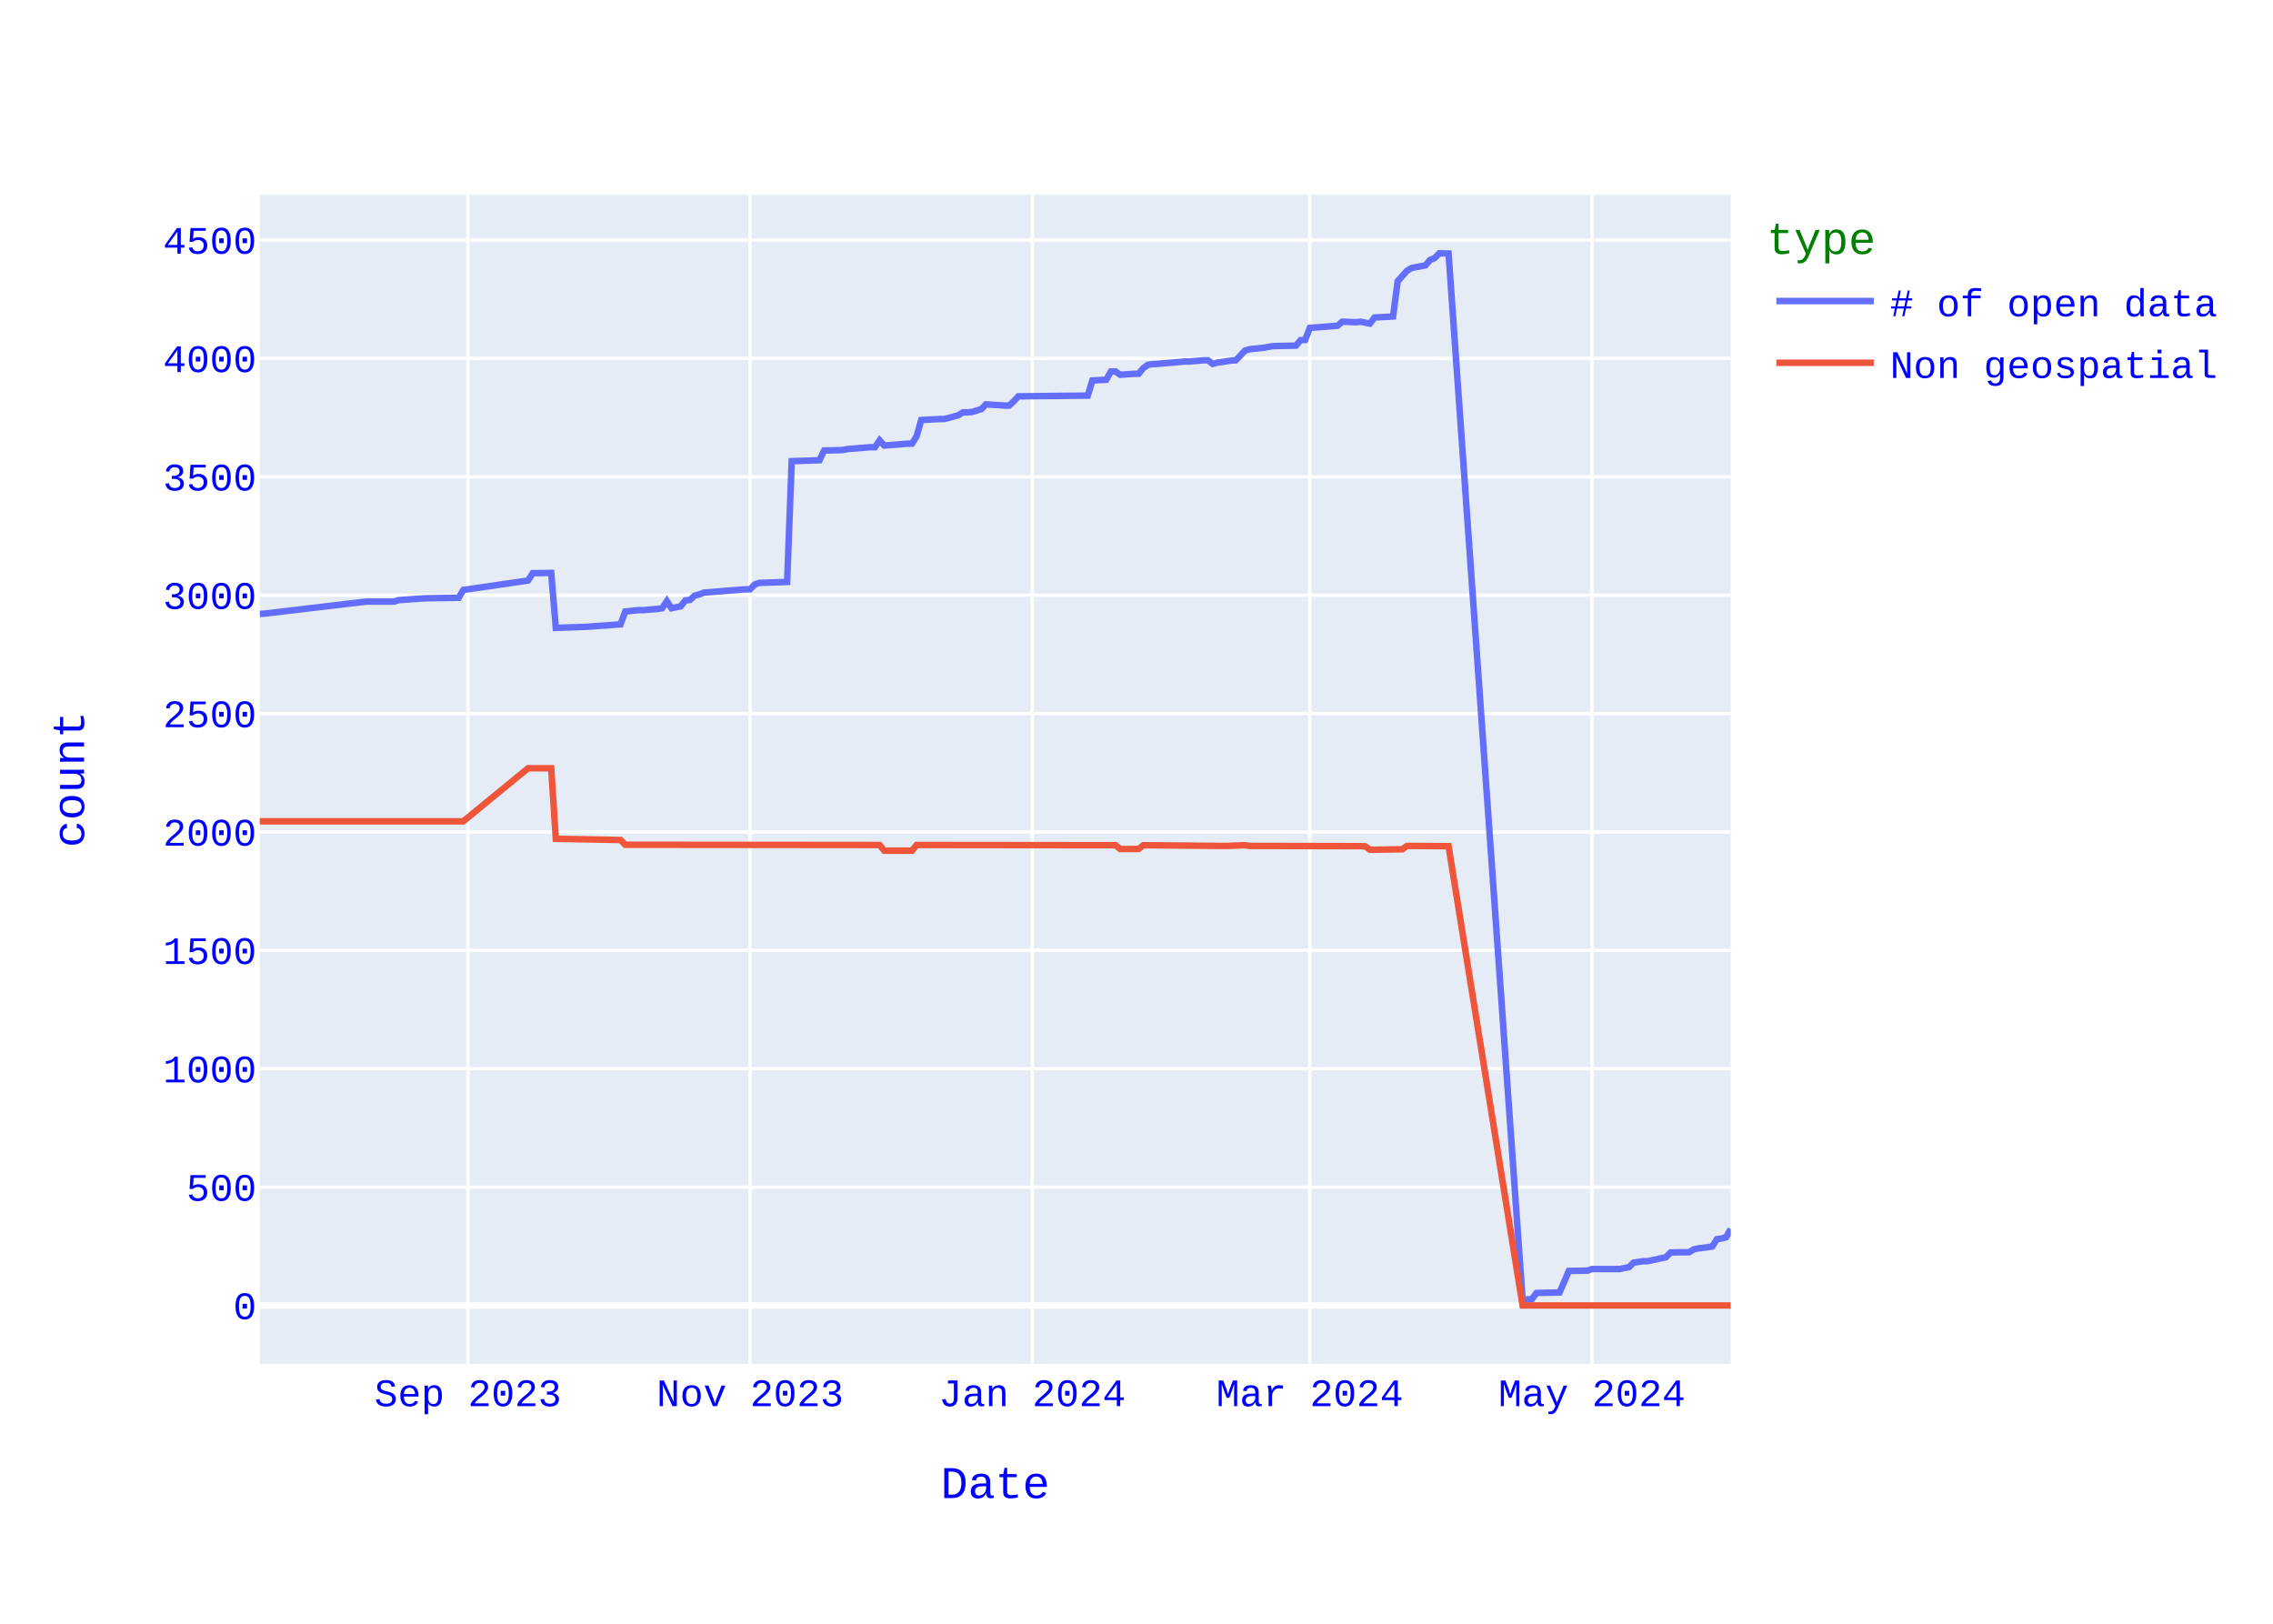
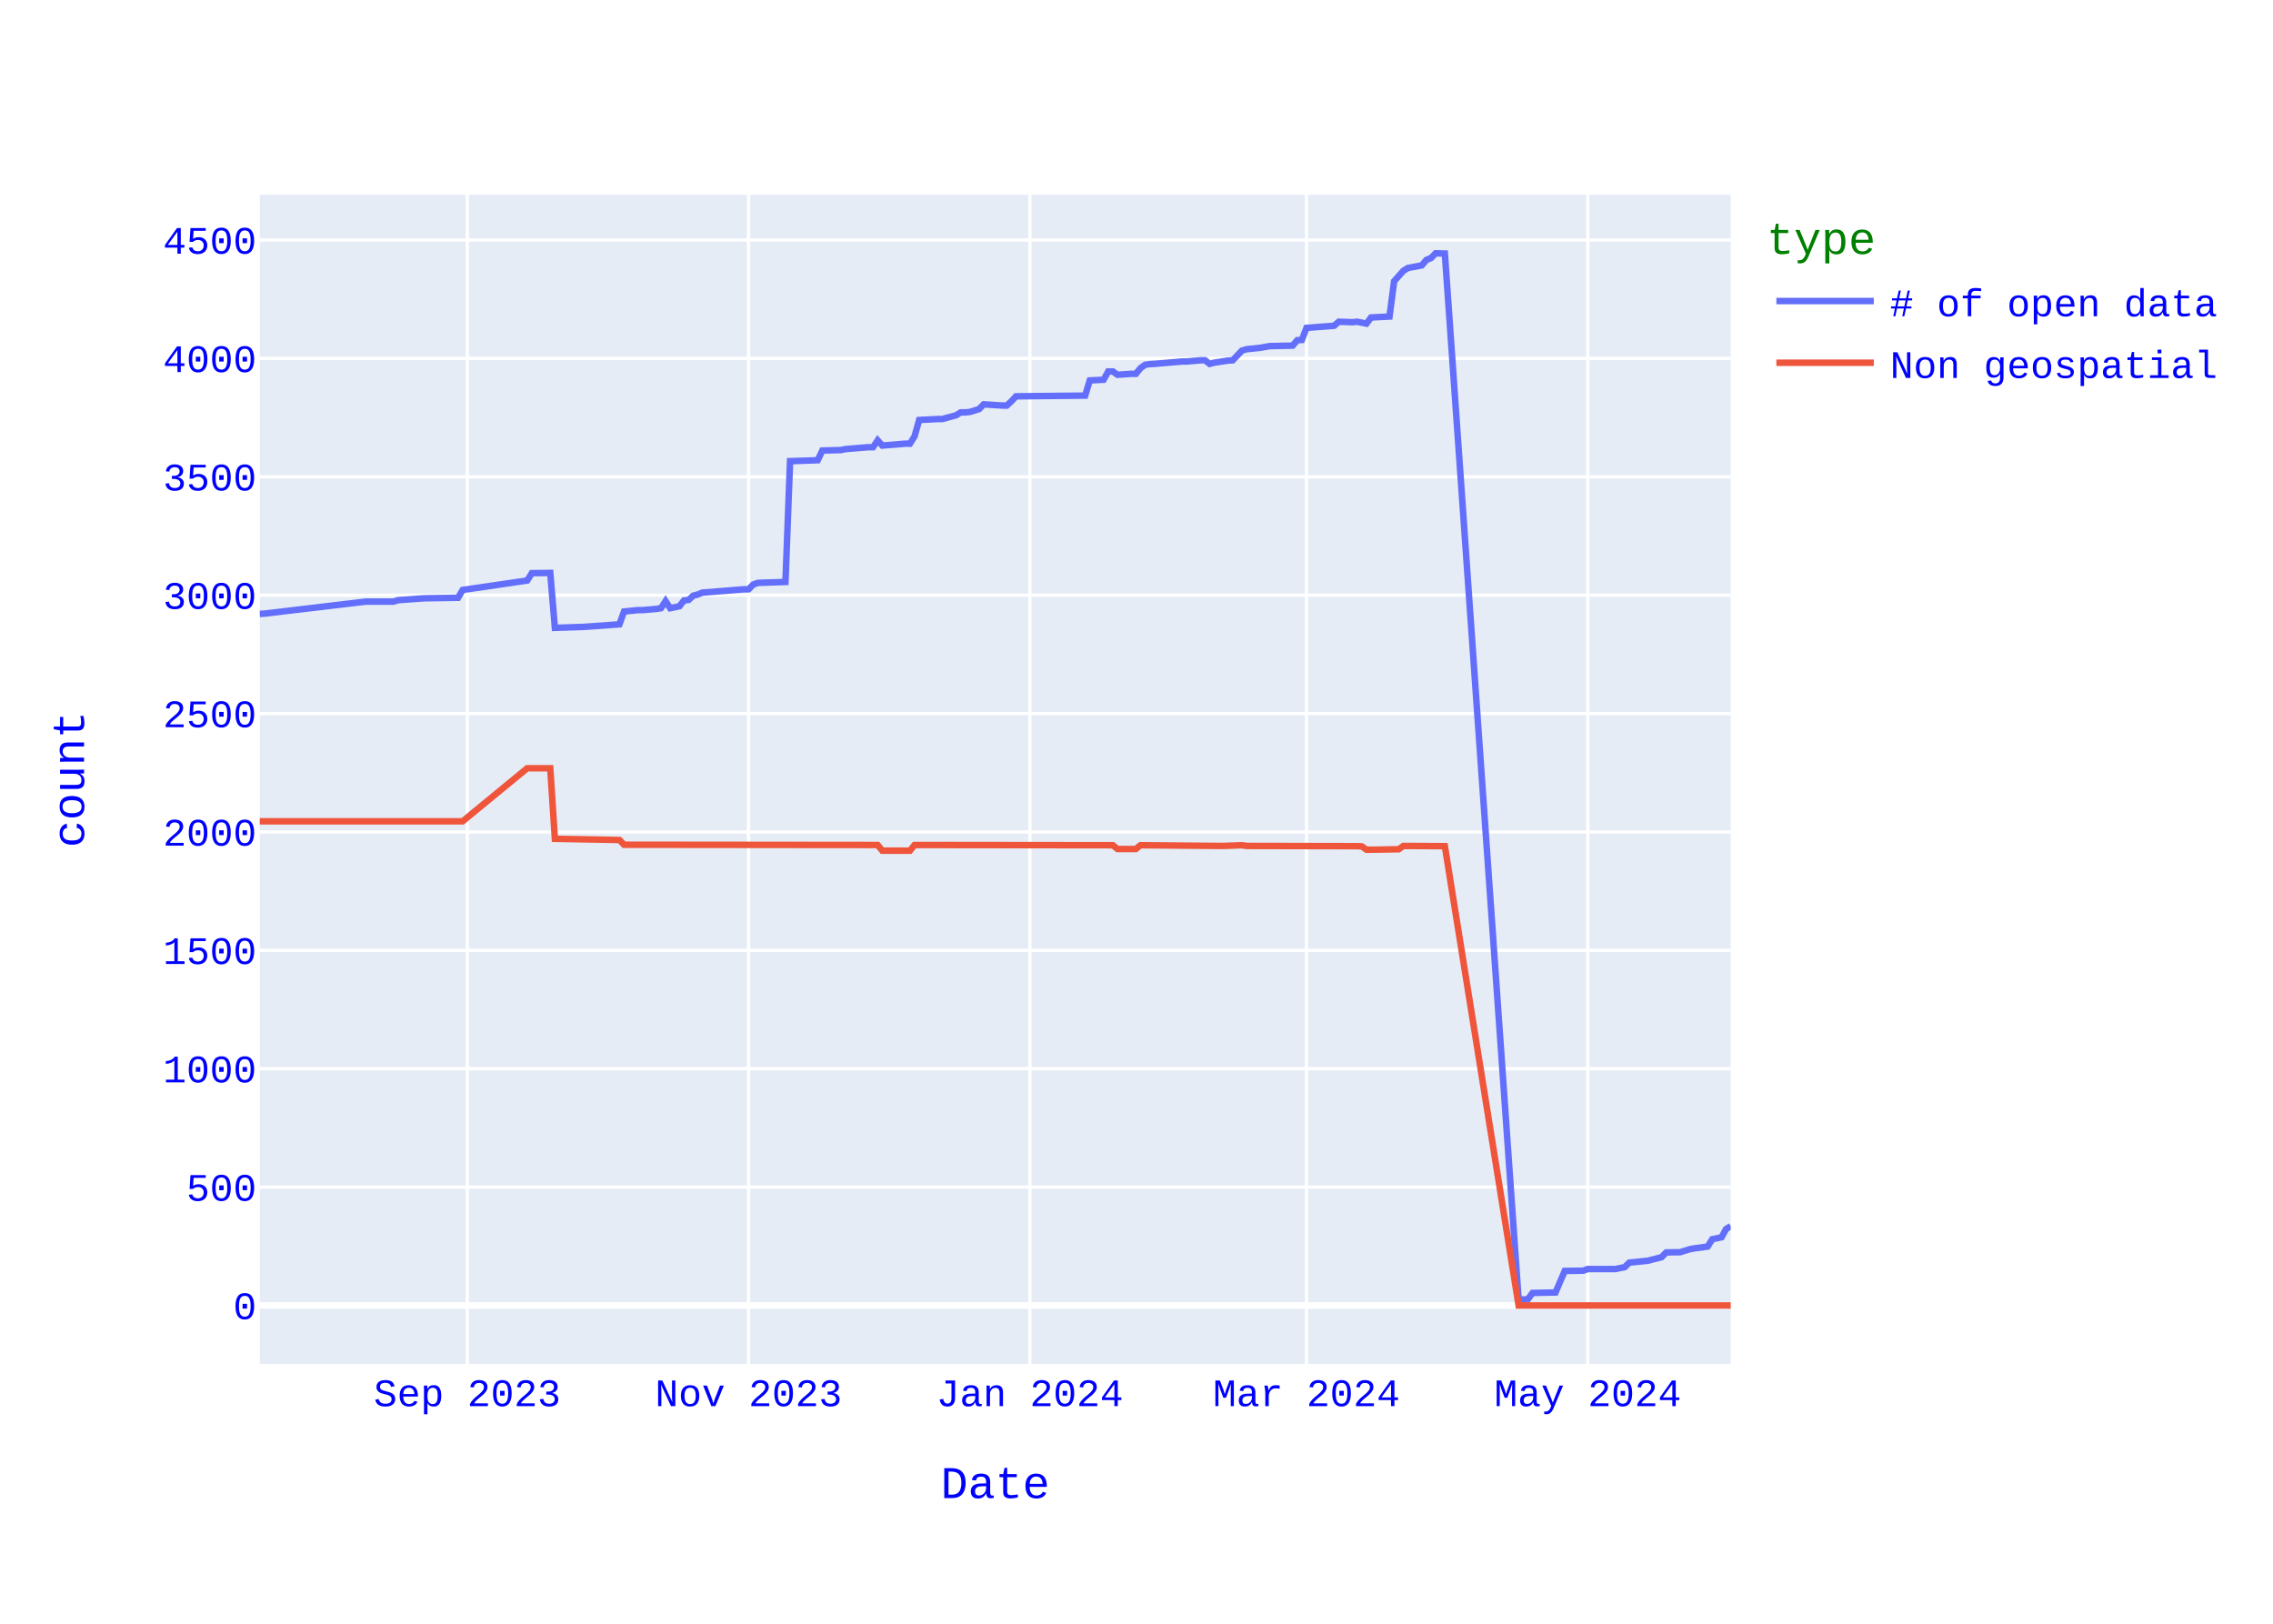
<svg xmlns="http://www.w3.org/2000/svg" class="main-svg" width="700" height="500" style="" viewBox="0 0 700 500">
  <rect x="0" y="0" width="700" height="500" style="fill: rgb(255, 255, 255); fill-opacity: 1;" />
-   <defs id="defs-bb3360">
+   <defs id="defs-fb74b0">
    <g class="clips">
-       <clipPath id="clipbb3360xyplot" class="plotclip">
+       <clipPath id="clipfb74b0xyplot" class="plotclip">
        <rect width="453" height="360" />
      </clipPath>
-       <clipPath class="axesclip" id="clipbb3360x">
+       <clipPath class="axesclip" id="clipfb74b0x">
        <rect x="80" y="0" width="453" height="500" />
      </clipPath>
-       <clipPath class="axesclip" id="clipbb3360y">
+       <clipPath class="axesclip" id="clipfb74b0y">
        <rect x="0" y="60" width="700" height="360" />
      </clipPath>
-       <clipPath class="axesclip" id="clipbb3360xy">
+       <clipPath class="axesclip" id="clipfb74b0xy">
        <rect x="80" y="60" width="453" height="360" />
      </clipPath>
    </g>
    <g class="gradients" />
    <g class="patterns" />
  </defs>
  <g class="bglayer">
    <rect class="bg" x="80" y="60" width="453" height="360" style="fill: rgb(229, 236, 246); fill-opacity: 1; stroke-width: 0;" />
  </g>
  <g class="layer-below">
    <g class="imagelayer" />
    <g class="shapelayer" />
  </g>
  <g class="cartesianlayer">
    <g class="subplot xy">
      <g class="layer-subplot">
        <g class="shapelayer" />
        <g class="imagelayer" />
      </g>
      <g class="minor-gridlayer">
        <g class="x" />
        <g class="y" />
      </g>
      <g class="gridlayer">
        <g class="x">
-           <path class="xgrid crisp" transform="translate(144.1,0)" d="M0,60v360" style="stroke: rgb(255, 255, 255); stroke-opacity: 1; stroke-width: 1px;" />
-           <path class="xgrid crisp" transform="translate(231,0)" d="M0,60v360" style="stroke: rgb(255, 255, 255); stroke-opacity: 1; stroke-width: 1px;" />
-           <path class="xgrid crisp" transform="translate(317.9,0)" d="M0,60v360" style="stroke: rgb(255, 255, 255); stroke-opacity: 1; stroke-width: 1px;" />
-           <path class="xgrid crisp" transform="translate(403.37,0)" d="M0,60v360" style="stroke: rgb(255, 255, 255); stroke-opacity: 1; stroke-width: 1px;" />
-           <path class="xgrid crisp" transform="translate(490.26,0)" d="M0,60v360" style="stroke: rgb(255, 255, 255); stroke-opacity: 1; stroke-width: 1px;" />
+           <path class="xgrid crisp" transform="translate(143.9,0)" d="M0,60v360" style="stroke: rgb(255, 255, 255); stroke-opacity: 1; stroke-width: 1px;" />
+           <path class="xgrid crisp" transform="translate(230.53,0)" d="M0,60v360" style="stroke: rgb(255, 255, 255); stroke-opacity: 1; stroke-width: 1px;" />
+           <path class="xgrid crisp" transform="translate(317.15,0)" d="M0,60v360" style="stroke: rgb(255, 255, 255); stroke-opacity: 1; stroke-width: 1px;" />
+           <path class="xgrid crisp" transform="translate(402.35,0)" d="M0,60v360" style="stroke: rgb(255, 255, 255); stroke-opacity: 1; stroke-width: 1px;" />
+           <path class="xgrid crisp" transform="translate(488.98,0)" d="M0,60v360" style="stroke: rgb(255, 255, 255); stroke-opacity: 1; stroke-width: 1px;" />
        </g>
        <g class="y">
          <path class="ygrid crisp" transform="translate(0,365.55)" d="M80,0h453" style="stroke: rgb(255, 255, 255); stroke-opacity: 1; stroke-width: 1px;" />
          <path class="ygrid crisp" transform="translate(0,329.09)" d="M80,0h453" style="stroke: rgb(255, 255, 255); stroke-opacity: 1; stroke-width: 1px;" />
          <path class="ygrid crisp" transform="translate(0,292.64)" d="M80,0h453" style="stroke: rgb(255, 255, 255); stroke-opacity: 1; stroke-width: 1px;" />
          <path class="ygrid crisp" transform="translate(0,256.19)" d="M80,0h453" style="stroke: rgb(255, 255, 255); stroke-opacity: 1; stroke-width: 1px;" />
          <path class="ygrid crisp" transform="translate(0,219.73)" d="M80,0h453" style="stroke: rgb(255, 255, 255); stroke-opacity: 1; stroke-width: 1px;" />
          <path class="ygrid crisp" transform="translate(0,183.28)" d="M80,0h453" style="stroke: rgb(255, 255, 255); stroke-opacity: 1; stroke-width: 1px;" />
          <path class="ygrid crisp" transform="translate(0,146.82)" d="M80,0h453" style="stroke: rgb(255, 255, 255); stroke-opacity: 1; stroke-width: 1px;" />
          <path class="ygrid crisp" transform="translate(0,110.37)" d="M80,0h453" style="stroke: rgb(255, 255, 255); stroke-opacity: 1; stroke-width: 1px;" />
          <path class="ygrid crisp" transform="translate(0,73.92)" d="M80,0h453" style="stroke: rgb(255, 255, 255); stroke-opacity: 1; stroke-width: 1px;" />
        </g>
      </g>
      <g class="zerolinelayer">
        <path class="yzl zl crisp" transform="translate(0,402)" d="M80,0h453" style="stroke: rgb(255, 255, 255); stroke-opacity: 1; stroke-width: 2px;" />
      </g>
      <path class="xlines-below" />
      <path class="ylines-below" />
      <g class="overlines-below" />
      <g class="xaxislayer-below" />
      <g class="yaxislayer-below" />
      <g class="overaxes-below" />
-       <g class="plot" transform="translate(80,60)" clip-path="url(#clipbb3360xyplot)">
+       <g class="plot" transform="translate(80,60)" clip-path="url(#clipfb74b0xyplot)">
        <g class="scatterlayer mlayer">
-           <g class="trace scatter trace0d3740" style="stroke-miterlimit: 2; opacity: 1;">
+           <g class="trace scatter trace64bf0b" style="stroke-miterlimit: 2; opacity: 1;">
            <g class="fills" />
            <g class="errorbars" />
            <g class="lines">
-               <path class="js-line" d="M453,318.45L451.58,321L450.15,321.37L448.73,321.59L447.3,323.85L443.03,324.43L441.6,324.72L440.18,325.6L438.75,325.6L434.48,325.67L433.06,327.13L427.36,328.37L425.93,328.37L423.08,328.8L421.66,330.19L418.81,330.77L417.39,330.77L410.26,330.77L408.84,331.28L403.14,331.36L400.29,337.99L393.17,338.14L391.75,340.1L388.9,340.18L366.1,18.07L363.25,18L361.83,19.46L360.41,20.04L358.98,21.72L354.71,22.52L353.28,23.4L350.43,26.6L349.01,37.47L343.31,37.76L341.89,39.65L339.04,39.07L337.61,39.22L333.34,39.07L331.92,40.31L323.37,40.97L321.94,44.68L320.52,44.76L319.09,46.43L311.97,46.58L309.12,47.09L304.85,47.53L303.42,47.96L300.58,50.95L299.15,51.03L294.88,51.68L293.45,52.05L292.03,50.95L290.6,50.95L286.33,51.32L284.91,51.32L276.36,52.05L274.93,52.12L273.51,52.34L272.08,53.36L270.66,55.11L269.24,55.11L264.96,55.4L263.54,54.38L262.11,54.38L260.69,56.93L256.42,57.15L254.99,61.82L233.62,62.04L232.2,63.57L230.77,64.88L229.35,64.88L223.65,64.51L222.23,65.97L219.38,66.85L217.95,66.99L216.53,66.99L215.1,67.87L210.83,69.04L209.41,69.04L203.71,69.33L202.28,74.36L200.86,76.62L199.43,76.62L192.31,77.2L190.89,75.6L189.46,77.71L188.04,77.71L180.92,78.29L179.49,78.59L173.79,78.73L172.37,81.72L163.82,82.01L162.4,119.2L153.85,119.49L152.42,120L151,121.46L149.58,121.46L136.75,122.48L135.33,123.06L133.91,123.42L132.48,124.74L131.06,124.88L129.63,126.7L126.78,127.29L125.36,125.1L123.93,127.29L122.51,127.51L118.24,127.87L116.81,127.87L112.54,128.31L111.11,132.25L101.14,132.97L99.72,133.05L91.17,133.34L89.75,116.42L84.05,116.5L82.62,118.76L62.68,121.67L61.25,124.08L51.28,124.23L49.86,124.3L42.74,124.81L41.31,125.25L32.76,125.25L1.42,128.96L0,129.04" style="vector-effect: none; fill: none; stroke: rgb(99, 110, 250); stroke-opacity: 1; stroke-width: 2px; opacity: 1;" />
+               <path class="js-line" d="M453,317.58L451.58,318.45L450.16,321L447.32,321.59L445.9,323.85L441.64,324.43L440.22,324.72L437.38,325.6L435.96,325.6L433.12,325.67L431.7,327.13L427.44,328.22L426.02,328.37L421.76,328.8L420.34,330.19L417.5,330.77L416.08,330.77L408.98,330.77L407.56,331.28L401.88,331.36L399.04,337.99L391.94,338.14L390.52,340.1L387.68,340.18L364.96,18.07L362.12,18L360.7,19.46L359.28,20.04L357.86,21.72L353.6,22.52L352.18,23.4L349.34,26.6L347.92,37.47L342.24,37.76L340.82,39.65L337.97,39.07L336.55,39.22L332.29,39.07L330.87,40.31L322.35,40.97L320.93,44.68L319.51,44.76L318.09,46.43L310.99,46.58L308.15,47.09L303.89,47.53L302.47,47.96L299.63,50.95L298.21,51.03L293.95,51.68L292.53,52.05L291.11,50.95L289.69,50.95L285.43,51.32L284.01,51.32L275.49,52.05L274.07,52.12L272.65,52.34L271.23,53.36L269.81,55.11L268.39,55.11L264.13,55.4L262.71,54.38L261.29,54.38L259.87,56.93L255.61,57.15L254.19,61.82L232.89,62.04L231.47,63.57L230.05,64.88L228.63,64.88L222.95,64.51L221.53,65.97L218.69,66.85L217.27,66.99L215.85,66.99L214.43,67.87L210.17,69.04L208.75,69.04L203.07,69.33L201.65,74.36L200.23,76.62L198.81,76.62L191.71,77.2L190.29,75.6L188.87,77.71L187.45,77.71L180.35,78.29L178.93,78.59L173.25,78.73L171.83,81.72L163.31,82.01L161.89,119.2L153.37,119.49L151.95,120L150.53,121.46L149.11,121.46L136.33,122.48L134.91,123.06L133.49,123.42L132.07,124.74L130.65,124.88L129.23,126.7L126.39,127.29L124.97,125.1L123.55,127.29L122.13,127.51L117.87,127.87L116.45,127.87L112.18,128.31L110.76,132.25L100.82,132.97L99.4,133.05L90.88,133.34L89.46,116.42L83.78,116.5L82.36,118.76L62.48,121.67L61.06,124.08L51.12,124.23L49.7,124.3L42.6,124.81L41.18,125.25L32.66,125.25L1.42,128.96L0,129.04" style="vector-effect: none; fill: none; stroke: rgb(99, 110, 250); stroke-opacity: 1; stroke-width: 2px; opacity: 1;" />
            </g>
            <g class="points" />
            <g class="text" />
          </g>
-           <g class="trace scatter tracecb1db0" style="stroke-miterlimit: 2; opacity: 1;">
+           <g class="trace scatter tracea23b36" style="stroke-miterlimit: 2; opacity: 1;">
            <g class="fills" />
            <g class="errorbars" />
            <g class="lines">
-               <path class="js-line" d="M453,342L388.9,342L366.1,200.56L353.28,200.49L351.86,201.51L343.31,201.65L341.89,201.65L340.46,200.63L339.04,200.56L304.85,200.49L303.42,200.27L297.73,200.49L296.3,200.49L272.08,200.27L270.66,201.43L264.96,201.43L263.54,200.27L202.28,200.2L200.86,201.95L192.31,201.95L190.89,200.2L112.54,200.12L111.11,198.66L91.17,198.3L89.75,176.57L82.62,176.57L62.68,192.9L0,192.9" style="vector-effect: none; fill: none; stroke: rgb(239, 85, 59); stroke-opacity: 1; stroke-width: 2px; opacity: 1;" />
+               <path class="js-line" d="M453,342L387.68,342L364.96,200.56L352.18,200.49L350.76,201.51L342.24,201.65L340.82,201.65L339.39,200.63L337.97,200.56L303.89,200.49L302.47,200.27L296.79,200.49L295.37,200.49L271.23,200.27L269.81,201.43L264.13,201.43L262.71,200.27L201.65,200.2L200.23,201.95L191.71,201.95L190.29,200.2L112.18,200.12L110.76,198.66L90.88,198.3L89.46,176.57L82.36,176.57L62.48,192.9L0,192.9" style="vector-effect: none; fill: none; stroke: rgb(239, 85, 59); stroke-opacity: 1; stroke-width: 2px; opacity: 1;" />
            </g>
            <g class="points" />
            <g class="text" />
          </g>
        </g>
      </g>
      <g class="overplot" />
      <path class="xlines-above crisp" d="M0,0" style="fill: none;" />
      <path class="ylines-above crisp" d="M0,0" style="fill: none;" />
      <g class="overlines-above" />
      <g class="xaxislayer-above">
        <g class="xtick">
-           <text text-anchor="middle" x="0" y="433" transform="translate(144.1,0)" style="font-family: 'Courier New'; font-size: 12px; fill: rgb(0, 0, 255); fill-opacity: 1; white-space: pre; opacity: 1;">Sep 2023</text>
-         </g>
-         <g class="xtick">
-           <text text-anchor="middle" x="0" y="433" style="font-family: 'Courier New'; font-size: 12px; fill: rgb(0, 0, 255); fill-opacity: 1; white-space: pre; opacity: 1;" transform="translate(231,0)">Nov 2023</text>
-         </g>
-         <g class="xtick">
-           <text text-anchor="middle" x="0" y="433" style="font-family: 'Courier New'; font-size: 12px; fill: rgb(0, 0, 255); fill-opacity: 1; white-space: pre; opacity: 1;" transform="translate(317.9,0)">Jan 2024</text>
-         </g>
-         <g class="xtick">
-           <text text-anchor="middle" x="0" y="433" style="font-family: 'Courier New'; font-size: 12px; fill: rgb(0, 0, 255); fill-opacity: 1; white-space: pre; opacity: 1;" transform="translate(403.37,0)">Mar 2024</text>
-         </g>
-         <g class="xtick">
-           <text text-anchor="middle" x="0" y="433" style="font-family: 'Courier New'; font-size: 12px; fill: rgb(0, 0, 255); fill-opacity: 1; white-space: pre; opacity: 1;" transform="translate(490.26,0)">May 2024</text>
+           <text text-anchor="middle" x="0" y="433" transform="translate(143.9,0)" style="font-family: 'Courier New'; font-size: 12px; fill: rgb(0, 0, 255); fill-opacity: 1; white-space: pre; opacity: 1;">Sep 2023</text>
+         </g>
+         <g class="xtick">
+           <text text-anchor="middle" x="0" y="433" style="font-family: 'Courier New'; font-size: 12px; fill: rgb(0, 0, 255); fill-opacity: 1; white-space: pre; opacity: 1;" transform="translate(230.53,0)">Nov 2023</text>
+         </g>
+         <g class="xtick">
+           <text text-anchor="middle" x="0" y="433" style="font-family: 'Courier New'; font-size: 12px; fill: rgb(0, 0, 255); fill-opacity: 1; white-space: pre; opacity: 1;" transform="translate(317.15,0)">Jan 2024</text>
+         </g>
+         <g class="xtick">
+           <text text-anchor="middle" x="0" y="433" style="font-family: 'Courier New'; font-size: 12px; fill: rgb(0, 0, 255); fill-opacity: 1; white-space: pre; opacity: 1;" transform="translate(402.35,0)">Mar 2024</text>
+         </g>
+         <g class="xtick">
+           <text text-anchor="middle" x="0" y="433" style="font-family: 'Courier New'; font-size: 12px; fill: rgb(0, 0, 255); fill-opacity: 1; white-space: pre; opacity: 1;" transform="translate(488.98,0)">May 2024</text>
        </g>
      </g>
      <g class="yaxislayer-above">
        <g class="ytick">
          <text text-anchor="end" x="79" y="4.2" transform="translate(0,402)" style="font-family: 'Courier New'; font-size: 12px; fill: rgb(0, 0, 255); fill-opacity: 1; white-space: pre; opacity: 1;">0</text>
        </g>
        <g class="ytick">
          <text text-anchor="end" x="79" y="4.2" style="font-family: 'Courier New'; font-size: 12px; fill: rgb(0, 0, 255); fill-opacity: 1; white-space: pre; opacity: 1;" transform="translate(0,365.55)">500</text>
        </g>
        <g class="ytick">
          <text text-anchor="end" x="79" y="4.2" style="font-family: 'Courier New'; font-size: 12px; fill: rgb(0, 0, 255); fill-opacity: 1; white-space: pre; opacity: 1;" transform="translate(0,329.09)">1000</text>
        </g>
        <g class="ytick">
          <text text-anchor="end" x="79" y="4.2" style="font-family: 'Courier New'; font-size: 12px; fill: rgb(0, 0, 255); fill-opacity: 1; white-space: pre; opacity: 1;" transform="translate(0,292.64)">1500</text>
        </g>
        <g class="ytick">
          <text text-anchor="end" x="79" y="4.2" style="font-family: 'Courier New'; font-size: 12px; fill: rgb(0, 0, 255); fill-opacity: 1; white-space: pre; opacity: 1;" transform="translate(0,256.19)">2000</text>
        </g>
        <g class="ytick">
          <text text-anchor="end" x="79" y="4.2" style="font-family: 'Courier New'; font-size: 12px; fill: rgb(0, 0, 255); fill-opacity: 1; white-space: pre; opacity: 1;" transform="translate(0,219.73)">2500</text>
        </g>
        <g class="ytick">
          <text text-anchor="end" x="79" y="4.2" style="font-family: 'Courier New'; font-size: 12px; fill: rgb(0, 0, 255); fill-opacity: 1; white-space: pre; opacity: 1;" transform="translate(0,183.28)">3000</text>
        </g>
        <g class="ytick">
          <text text-anchor="end" x="79" y="4.2" style="font-family: 'Courier New'; font-size: 12px; fill: rgb(0, 0, 255); fill-opacity: 1; white-space: pre; opacity: 1;" transform="translate(0,146.82)">3500</text>
        </g>
        <g class="ytick">
          <text text-anchor="end" x="79" y="4.2" style="font-family: 'Courier New'; font-size: 12px; fill: rgb(0, 0, 255); fill-opacity: 1; white-space: pre; opacity: 1;" transform="translate(0,110.37)">4000</text>
        </g>
        <g class="ytick">
          <text text-anchor="end" x="79" y="4.2" style="font-family: 'Courier New'; font-size: 12px; fill: rgb(0, 0, 255); fill-opacity: 1; white-space: pre; opacity: 1;" transform="translate(0,73.92)">4500</text>
        </g>
      </g>
      <g class="overaxes-above" />
    </g>
  </g>
  <g class="polarlayer" />
  <g class="smithlayer" />
  <g class="ternarylayer" />
  <g class="geolayer" />
  <g class="funnelarealayer" />
  <g class="pielayer" />
  <g class="iciclelayer" />
  <g class="treemaplayer" />
  <g class="sunburstlayer" />
  <g class="glimages" />
-   <defs id="topdefs-bb3360">
+   <defs id="topdefs-fb74b0">
    <g class="clips" />
-     <clipPath id="legendbb3360">
+     <clipPath id="legendfb74b0">
      <rect width="146" height="67" x="0" y="0" />
    </clipPath>
  </defs>
  <g class="layer-above">
    <g class="imagelayer" />
    <g class="shapelayer" />
  </g>
  <g class="infolayer">
    <g class="legend" pointer-events="all" transform="translate(542.06,60)">
      <rect class="bg" shape-rendering="crispEdges" style="stroke: rgb(68, 68, 68); stroke-opacity: 1; fill: rgb(255, 255, 255); fill-opacity: 1; stroke-width: 0px;" width="146" height="67" x="0" y="0" />
-       <g class="scrollbox" transform="" clip-path="url(#legendbb3360)">
+       <g class="scrollbox" transform="" clip-path="url(#legendfb74b0)">
        <text class="legendtitletext" text-anchor="start" x="2" y="18.2" style="font-family: 'Courier New'; font-size: 14px; fill: rgb(0, 128, 0); fill-opacity: 1; white-space: pre;">type</text>
        <g class="groups" transform="">
          <g class="traces" transform="translate(0,32.7)" style="opacity: 1;">
            <text class="legendtext" text-anchor="start" x="40" y="4.68" style="font-family: 'Courier New'; font-size: 12px; fill: rgb(0, 0, 255); fill-opacity: 1; white-space: pre;"># of open data</text>
            <g class="layers" style="opacity: 1;">
              <g class="legendfill" />
              <g class="legendlines">
                <path class="js-line" d="M5,0h30" style="fill: none; stroke: rgb(99, 110, 250); stroke-opacity: 1; stroke-width: 2px;" />
              </g>
              <g class="legendsymbols">
                <g class="legendpoints" />
              </g>
            </g>
            <rect class="legendtoggle" x="0" y="-9.5" width="140.828" height="19" style="fill: rgb(0, 0, 0); fill-opacity: 0;" />
          </g>
        </g>
        <g class="groups" transform="">
          <g class="traces" transform="translate(0,51.7)" style="opacity: 1;">
            <text class="legendtext" text-anchor="start" x="40" y="4.68" style="font-family: 'Courier New'; font-size: 12px; fill: rgb(0, 0, 255); fill-opacity: 1; white-space: pre;">Non geospatial</text>
            <g class="layers" style="opacity: 1;">
              <g class="legendfill" />
              <g class="legendlines">
                <path class="js-line" d="M5,0h30" style="fill: none; stroke: rgb(239, 85, 59); stroke-opacity: 1; stroke-width: 2px;" />
              </g>
              <g class="legendsymbols">
                <g class="legendpoints" />
              </g>
            </g>
            <rect class="legendtoggle" x="0" y="-9.5" width="140.828" height="19" style="fill: rgb(0, 0, 0); fill-opacity: 0;" />
          </g>
        </g>
      </g>
      <rect class="scrollbar" rx="20" ry="3" width="0" height="0" style="fill: rgb(128, 139, 164); fill-opacity: 1;" x="0" y="0" />
    </g>
    <g class="g-gtitle" />
    <g class="g-xtitle">
      <text class="xtitle" x="306.5" y="461.3" text-anchor="middle" style="font-family: 'Courier New'; font-size: 14px; fill: rgb(0, 0, 255); opacity: 1; font-weight: normal; white-space: pre;">Date</text>
    </g>
    <g class="g-ytitle">
      <text class="ytitle" transform="rotate(-90,25.8875,240)" x="25.888" y="240" text-anchor="middle" style="font-family: 'Courier New'; font-size: 14px; fill: rgb(0, 0, 255); opacity: 1; font-weight: normal; white-space: pre;">count</text>
    </g>
  </g>
</svg>
